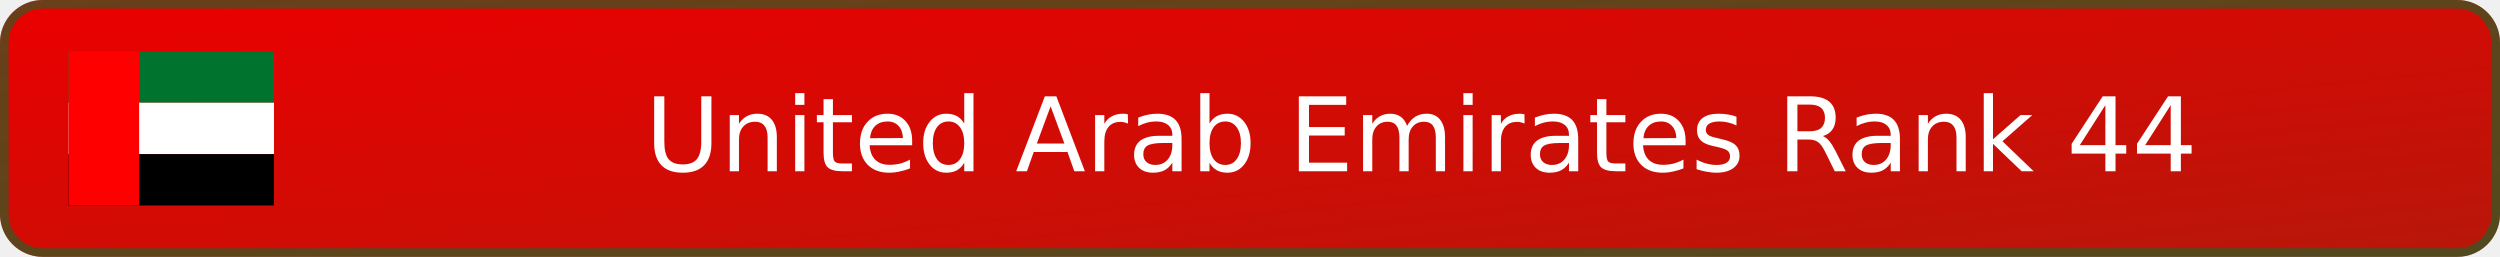
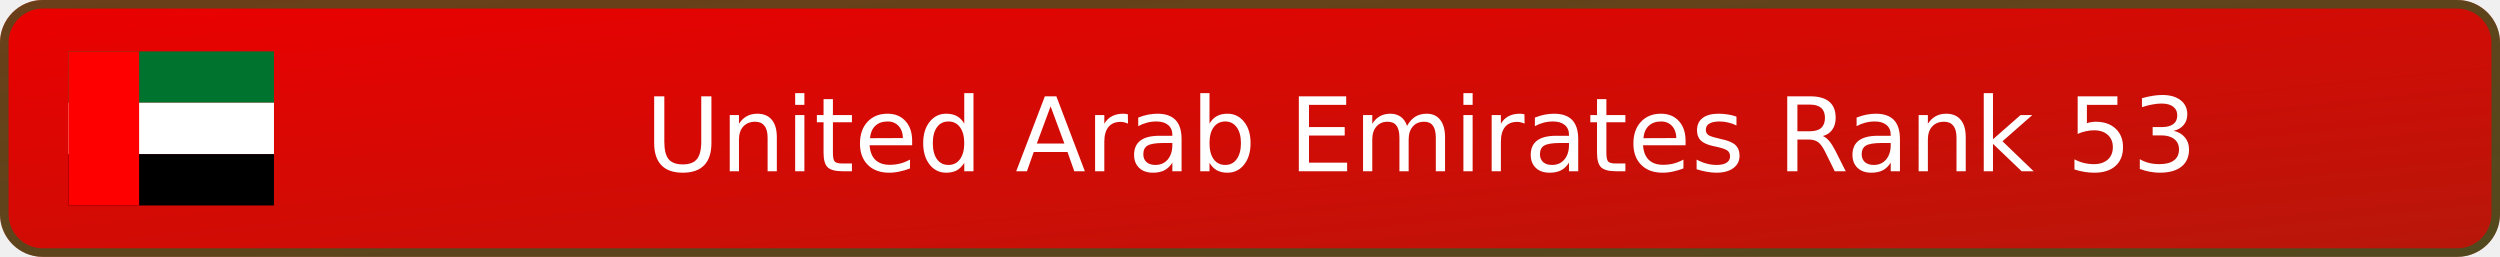
- <svg xmlns="http://www.w3.org/2000/svg" width="292" height="30" viewBox="0 0 292 30" role="img" aria-label="United Arab Emirates Rank 44">
+ <svg xmlns="http://www.w3.org/2000/svg" width="292" height="30" viewBox="0 0 292 30" role="img" aria-label="United Arab Emirates Rank 53">
  <defs>
    <linearGradient id="badge-background" x1="0" y1="0" x2="100%" y2="100%">
      <stop offset="0" stop-color="#eb0000" />
      <stop offset="1" stop-color="#b7170a" />
    </linearGradient>
  </defs>
  <rect width="292" height="30" rx="5" fill="url(#badge-background)" />
  <rect x=".5" y=".5" width="291" height="29" rx="4.5" fill="none" stroke="#00732f" stroke-opacity=".55" />
  <svg x="8" y="6" width="24" height="18" aria-hidden="true" id="flag-icons-ae" viewBox="0 0 640 480">
    <path fill="#00732f" d="M0 0h640v160H0z" />
    <path fill="#fff" d="M0 160h640v160H0z" />
    <path fill="#000001" d="M0 320h640v160H0z" />
    <path fill="red" d="M0 0h220v480H0z" />
  </svg>
-   <text x="166" y="20" text-anchor="middle" fill="#ffffff" font-family="Verdana,DejaVu Sans,sans-serif" font-size="12">United Arab Emirates Rank 44</text>
+   <text x="166" y="20" text-anchor="middle" fill="#ffffff" font-family="Verdana,DejaVu Sans,sans-serif" font-size="12">United Arab Emirates Rank 53</text>
</svg>
